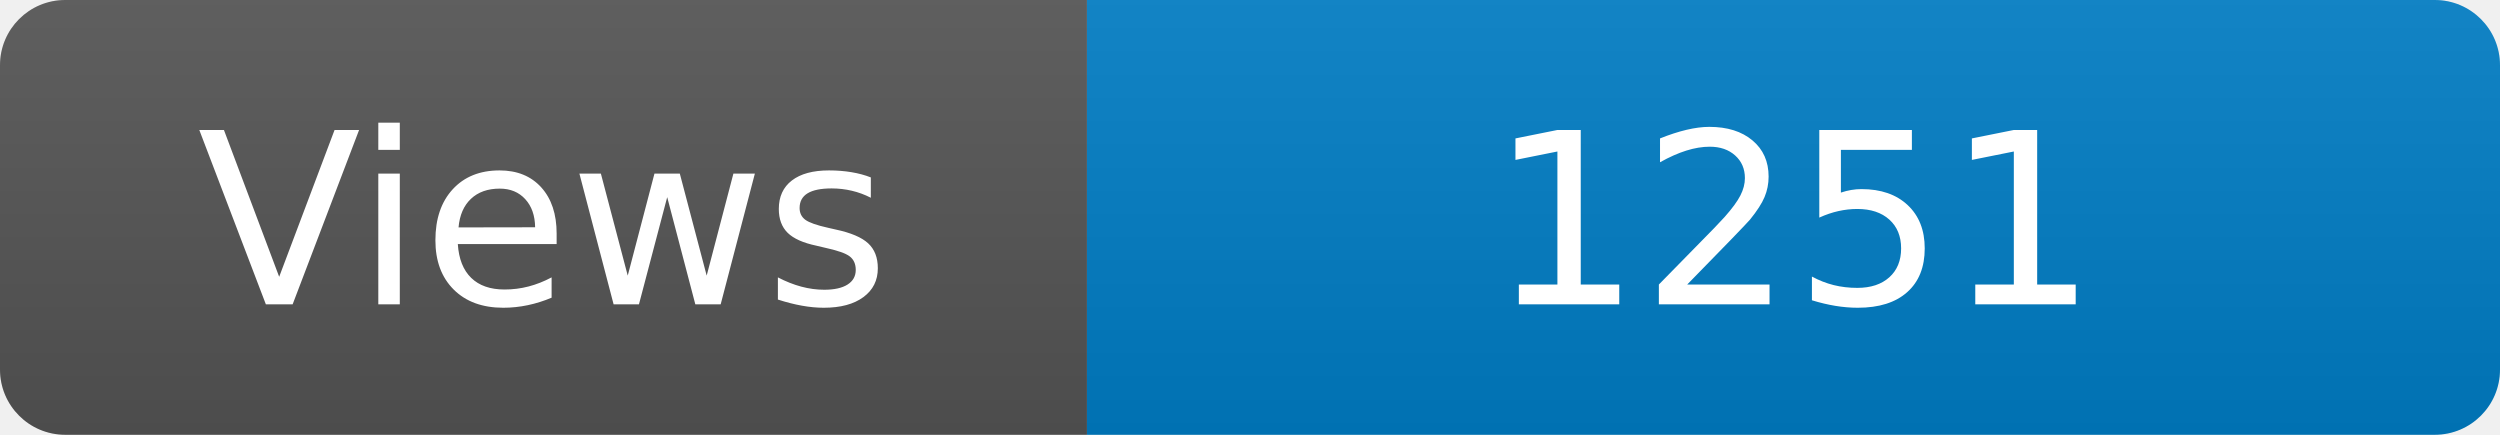
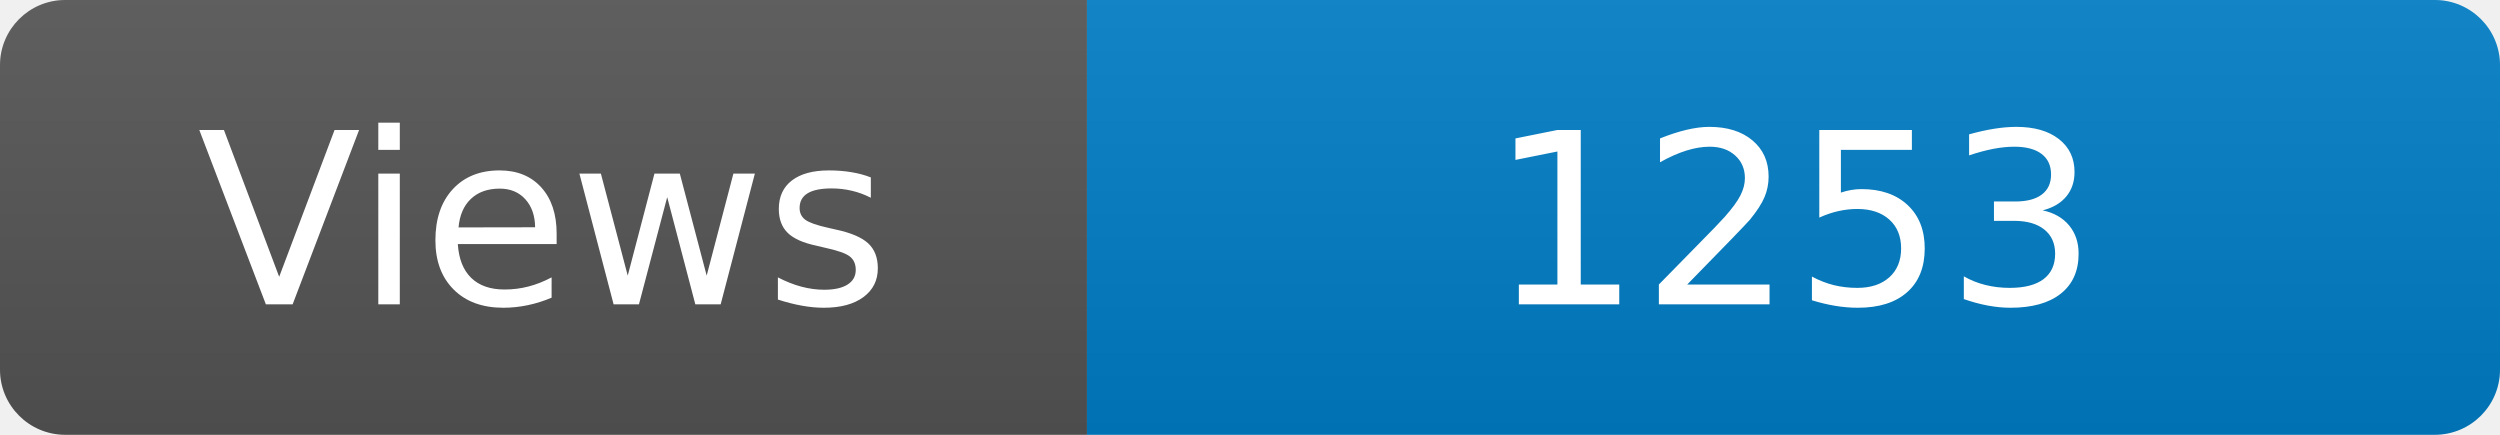
<svg xmlns="http://www.w3.org/2000/svg" width="115" height="20" role="img" aria-label="Maintained?: yes">
  <linearGradient id="s" x2="0" y2="100%">
    <stop offset="0" stop-color="#bbb" stop-opacity=".1" />
    <stop offset="1" stop-opacity=".1" />
  </linearGradient>
  <clipPath id="r">
    <rect width="115" height="20" rx="3" fill="#fff" />
  </clipPath>
  <g clip-path="url(#r)">
    <rect width="50" height="20" fill="#555" />
    <rect x="50" width="160" height="20" fill="#007ec6" />
    <rect width="115" height="20" fill="url(#s)" />
  </g>
  <g fill="#fff" text-anchor="middle" font-family="Verdana,Geneva,DejaVu Sans,sans-serif" font-size="110">
    <text x="250" y="140" transform="scale(.1)" fill="#fff">Views</text>
-     <text x="825" y="140" transform="scale(.1)" fill="#fff">1251</text>
+     <text x="825" y="140" transform="scale(.1)" fill="#fff">1253</text>
  </g>
</svg>
